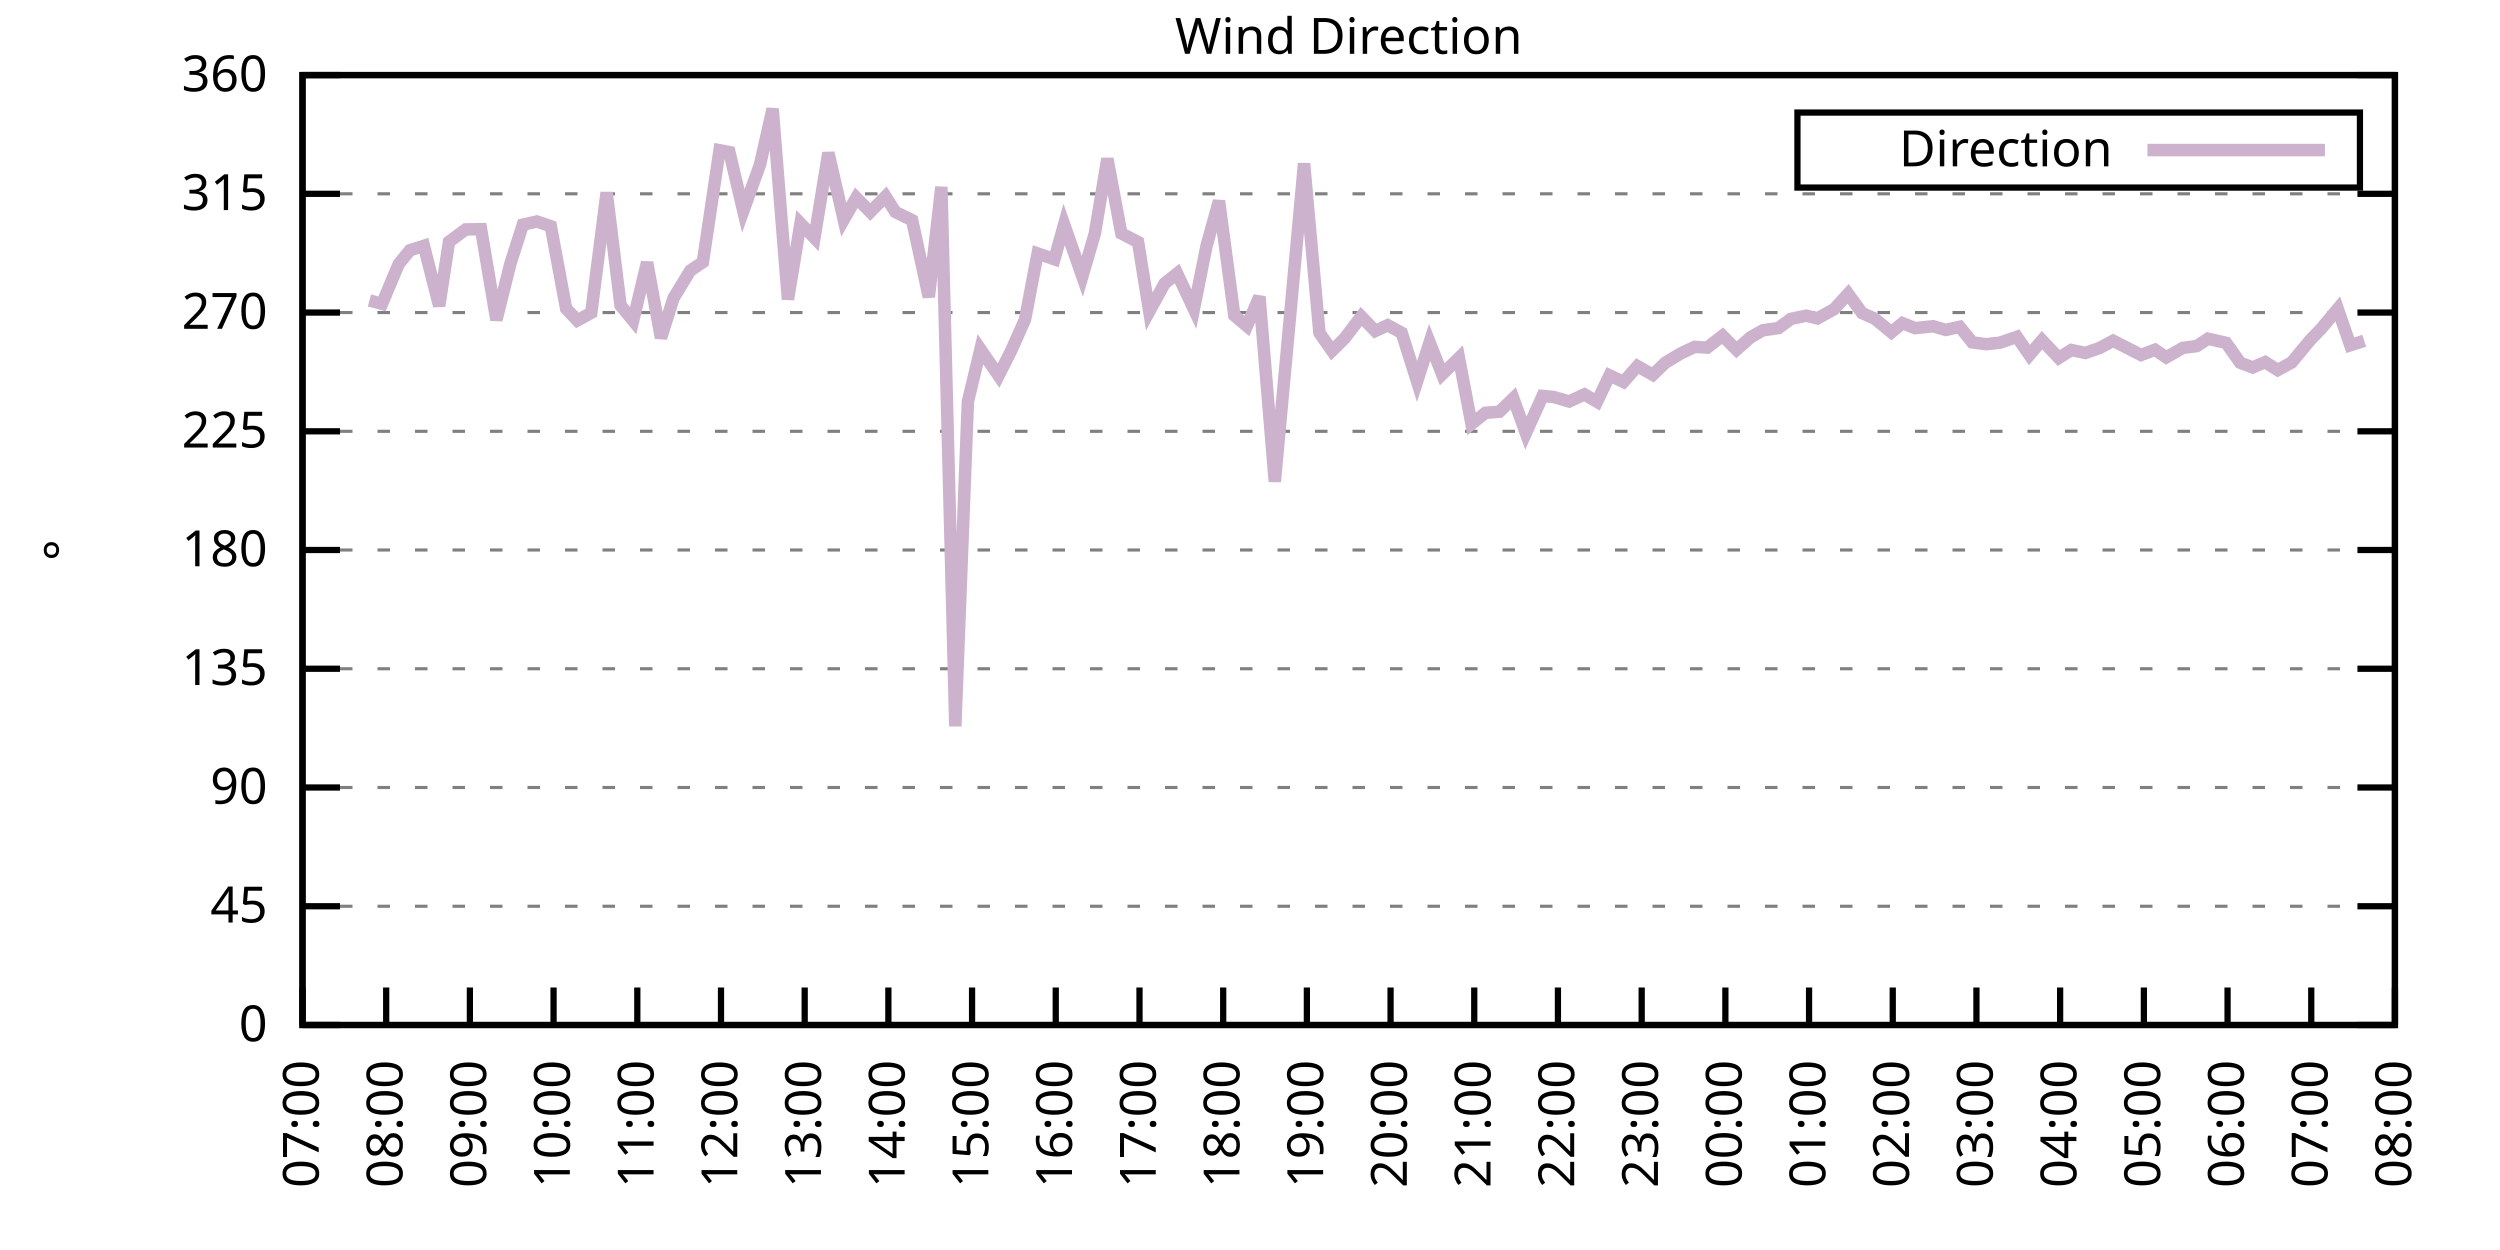
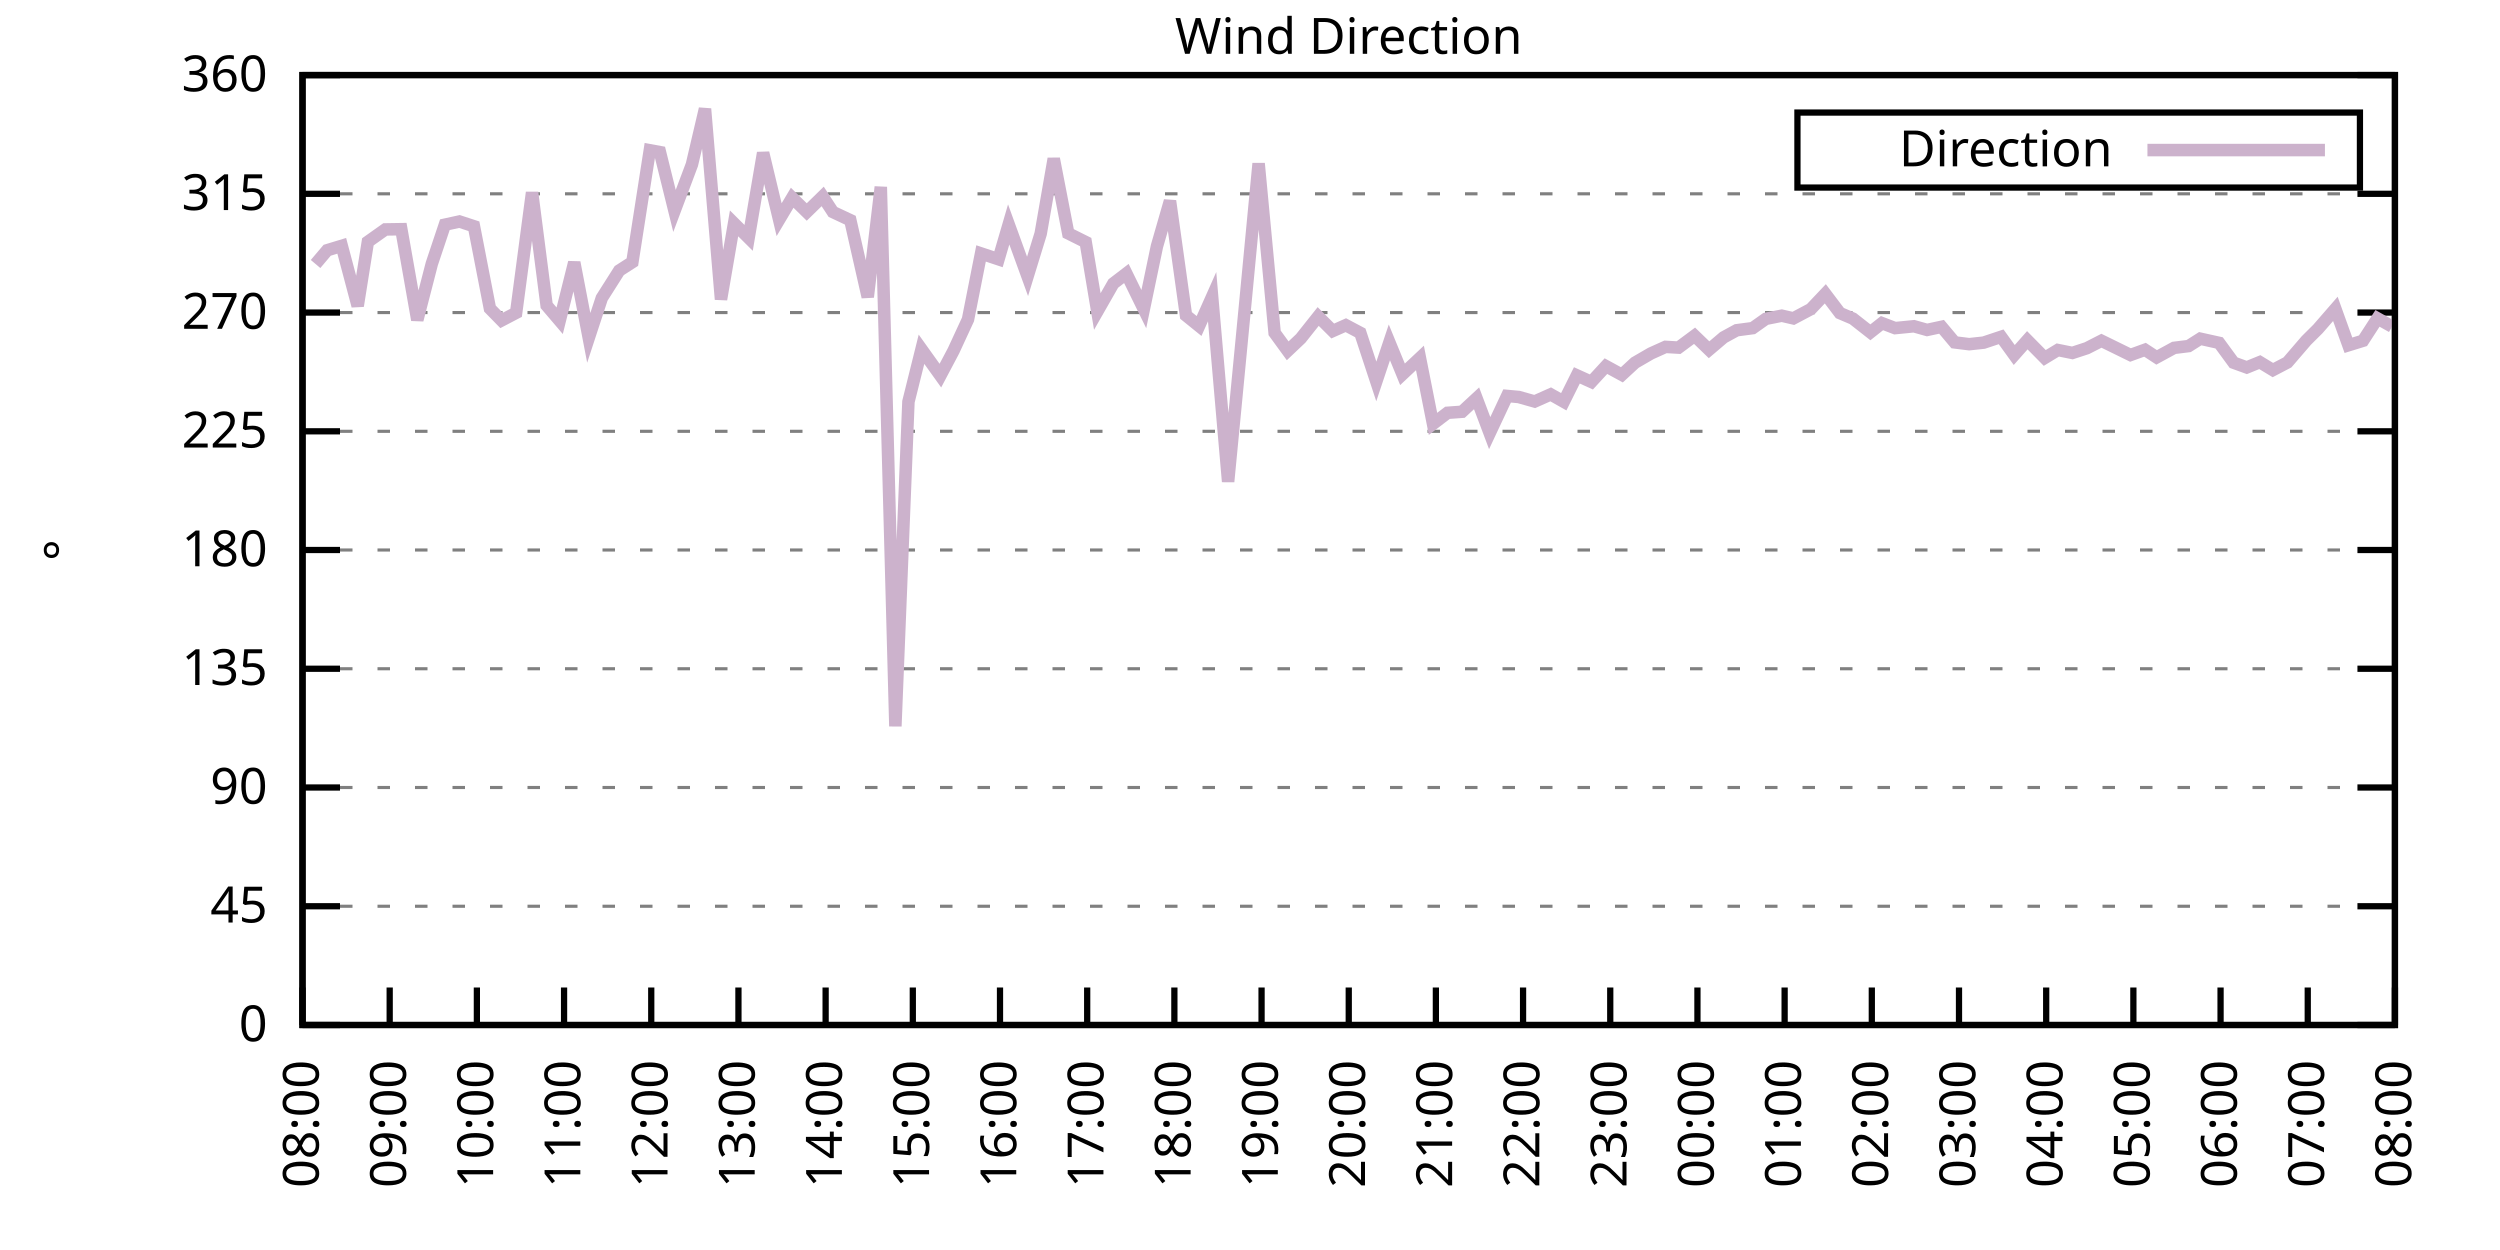
<svg xmlns="http://www.w3.org/2000/svg" xmlns:xlink="http://www.w3.org/1999/xlink" width="400" height="200" viewBox="0 0 400 200">
  <g id="gnuplot_canvas">
    <rect x="0" y="0" width="400" height="200" fill="none" />
    <defs>
      <circle id="gpDot" r="0.5" stroke-width="0.5" stroke="currentColor" />
      <path id="gpPt0" stroke-width="0.333" stroke="currentColor" d="M-1,0 h2 M0,-1 v2" />
      <path id="gpPt1" stroke-width="0.333" stroke="currentColor" d="M-1,-1 L1,1 M1,-1 L-1,1" />
      <path id="gpPt2" stroke-width="0.333" stroke="currentColor" d="M-1,0 L1,0 M0,-1 L0,1 M-1,-1 L1,1 M-1,1 L1,-1" />
      <rect id="gpPt3" stroke-width="0.333" stroke="currentColor" x="-1" y="-1" width="2" height="2" />
      <rect id="gpPt4" stroke-width="0.333" stroke="currentColor" fill="currentColor" x="-1" y="-1" width="2" height="2" />
      <circle id="gpPt5" stroke-width="0.333" stroke="currentColor" cx="0" cy="0" r="1" />
      <use xlink:href="#gpPt5" id="gpPt6" fill="currentColor" stroke="none" />
      <path id="gpPt7" stroke-width="0.333" stroke="currentColor" d="M0,-1.33 L-1.33,0.67 L1.33,0.67 z" />
      <use xlink:href="#gpPt7" id="gpPt8" fill="currentColor" stroke="none" />
      <use xlink:href="#gpPt7" id="gpPt9" stroke="currentColor" transform="rotate(180)" />
      <use xlink:href="#gpPt9" id="gpPt10" fill="currentColor" stroke="none" />
      <use xlink:href="#gpPt3" id="gpPt11" stroke="currentColor" transform="rotate(45)" />
      <use xlink:href="#gpPt11" id="gpPt12" fill="currentColor" stroke="none" />
      <path id="gpPt13" stroke-width="0.333" stroke="currentColor" d="M0,1.330 L1.265,0.411 L0.782,-1.067 L-0.782,-1.076 L-1.265,0.411 z" />
      <use xlink:href="#gpPt13" id="gpPt14" fill="currentColor" stroke="none" />
      <filter id="textbox" filterUnits="objectBoundingBox" x="0" y="0" height="1" width="1">
        <feFlood flood-color="white" flood-opacity="1" result="bgnd" />
        <feComposite in="SourceGraphic" in2="bgnd" operator="atop" />
      </filter>
      <filter id="greybox" filterUnits="objectBoundingBox" x="0" y="0" height="1" width="1">
        <feFlood flood-color="lightgrey" flood-opacity="1" result="grey" />
        <feComposite in="SourceGraphic" in2="grey" operator="atop" />
      </filter>
    </defs>
    <g fill="none" color="white" stroke="currentColor" stroke-width="1.00" stroke-linecap="butt" stroke-linejoin="miter">
</g>
    <g fill="none" color="black" stroke="currentColor" stroke-width="1.00" stroke-linecap="butt" stroke-linejoin="miter">
      <g stroke="none" shape-rendering="crispEdges">
        <polygon fill="rgb(255, 255, 255)" points="48.40,164.00 383.18,164.00 383.18,12.02 48.40,12.02 " />
      </g>
    </g>
    <g fill="none" color="black" stroke="currentColor" stroke-width="1.00" stroke-linecap="butt" stroke-linejoin="miter">
</g>
    <g fill="none" color="black" stroke="black" stroke-width="0.50" stroke-linecap="butt" stroke-linejoin="miter">
</g>
    <g fill="none" color="gray" stroke="currentColor" stroke-width="0.50" stroke-linecap="butt" stroke-linejoin="miter">
      <path stroke="gray" stroke-dasharray="2,4" class="gridline" d="M48.40,164.00 L383.19,164.00  " />
    </g>
    <g fill="none" color="gray" stroke="gray" stroke-width="1.00" stroke-linecap="butt" stroke-linejoin="miter">
</g>
    <g fill="none" color="black" stroke="currentColor" stroke-width="1.00" stroke-linecap="butt" stroke-linejoin="miter">
      <path stroke="black" d="M48.40,164.00 L54.40,164.00 M383.19,164.00 L377.19,164.00  " />
      <g transform="translate(42.80,166.60)" stroke="none" fill="black" font-family="Sans" font-size="8.00" text-anchor="end">
        <text>
          <tspan font-family="Sans"> 0</tspan>
        </text>
      </g>
    </g>
    <g fill="none" color="black" stroke="currentColor" stroke-width="1.00" stroke-linecap="butt" stroke-linejoin="miter">
</g>
    <g fill="none" color="black" stroke="black" stroke-width="0.50" stroke-linecap="butt" stroke-linejoin="miter">
</g>
    <g fill="none" color="gray" stroke="currentColor" stroke-width="0.50" stroke-linecap="butt" stroke-linejoin="miter">
      <path stroke="gray" stroke-dasharray="2,4" class="gridline" d="M48.40,145.00 L383.19,145.00  " />
    </g>
    <g fill="none" color="gray" stroke="gray" stroke-width="1.00" stroke-linecap="butt" stroke-linejoin="miter">
</g>
    <g fill="none" color="black" stroke="currentColor" stroke-width="1.00" stroke-linecap="butt" stroke-linejoin="miter">
      <path stroke="black" d="M48.40,145.00 L54.40,145.00 M383.19,145.00 L377.19,145.00  " />
      <g transform="translate(42.80,147.60)" stroke="none" fill="black" font-family="Sans" font-size="8.00" text-anchor="end">
        <text>
          <tspan font-family="Sans"> 45</tspan>
        </text>
      </g>
    </g>
    <g fill="none" color="black" stroke="currentColor" stroke-width="1.00" stroke-linecap="butt" stroke-linejoin="miter">
</g>
    <g fill="none" color="black" stroke="black" stroke-width="0.50" stroke-linecap="butt" stroke-linejoin="miter">
</g>
    <g fill="none" color="gray" stroke="currentColor" stroke-width="0.50" stroke-linecap="butt" stroke-linejoin="miter">
      <path stroke="gray" stroke-dasharray="2,4" class="gridline" d="M48.40,126.00 L383.19,126.00  " />
    </g>
    <g fill="none" color="gray" stroke="gray" stroke-width="1.00" stroke-linecap="butt" stroke-linejoin="miter">
</g>
    <g fill="none" color="black" stroke="currentColor" stroke-width="1.00" stroke-linecap="butt" stroke-linejoin="miter">
      <path stroke="black" d="M48.40,126.00 L54.40,126.00 M383.19,126.00 L377.19,126.00  " />
      <g transform="translate(42.80,128.60)" stroke="none" fill="black" font-family="Sans" font-size="8.00" text-anchor="end">
        <text>
          <tspan font-family="Sans"> 90</tspan>
        </text>
      </g>
    </g>
    <g fill="none" color="black" stroke="currentColor" stroke-width="1.00" stroke-linecap="butt" stroke-linejoin="miter">
</g>
    <g fill="none" color="black" stroke="black" stroke-width="0.50" stroke-linecap="butt" stroke-linejoin="miter">
</g>
    <g fill="none" color="gray" stroke="currentColor" stroke-width="0.50" stroke-linecap="butt" stroke-linejoin="miter">
      <path stroke="gray" stroke-dasharray="2,4" class="gridline" d="M48.40,107.00 L383.19,107.00  " />
    </g>
    <g fill="none" color="gray" stroke="gray" stroke-width="1.00" stroke-linecap="butt" stroke-linejoin="miter">
</g>
    <g fill="none" color="black" stroke="currentColor" stroke-width="1.00" stroke-linecap="butt" stroke-linejoin="miter">
      <path stroke="black" d="M48.40,107.00 L54.40,107.00 M383.19,107.00 L377.19,107.00  " />
      <g transform="translate(42.80,109.60)" stroke="none" fill="black" font-family="Sans" font-size="8.00" text-anchor="end">
        <text>
          <tspan font-family="Sans"> 135</tspan>
        </text>
      </g>
    </g>
    <g fill="none" color="black" stroke="currentColor" stroke-width="1.00" stroke-linecap="butt" stroke-linejoin="miter">
</g>
    <g fill="none" color="black" stroke="black" stroke-width="0.50" stroke-linecap="butt" stroke-linejoin="miter">
</g>
    <g fill="none" color="gray" stroke="currentColor" stroke-width="0.50" stroke-linecap="butt" stroke-linejoin="miter">
      <path stroke="gray" stroke-dasharray="2,4" class="gridline" d="M48.40,88.00 L383.19,88.00  " />
    </g>
    <g fill="none" color="gray" stroke="gray" stroke-width="1.00" stroke-linecap="butt" stroke-linejoin="miter">
</g>
    <g fill="none" color="black" stroke="currentColor" stroke-width="1.00" stroke-linecap="butt" stroke-linejoin="miter">
      <path stroke="black" d="M48.40,88.00 L54.40,88.00 M383.19,88.00 L377.19,88.00  " />
      <g transform="translate(42.80,90.60)" stroke="none" fill="black" font-family="Sans" font-size="8.00" text-anchor="end">
        <text>
          <tspan font-family="Sans"> 180</tspan>
        </text>
      </g>
    </g>
    <g fill="none" color="black" stroke="currentColor" stroke-width="1.00" stroke-linecap="butt" stroke-linejoin="miter">
</g>
    <g fill="none" color="black" stroke="black" stroke-width="0.50" stroke-linecap="butt" stroke-linejoin="miter">
</g>
    <g fill="none" color="gray" stroke="currentColor" stroke-width="0.50" stroke-linecap="butt" stroke-linejoin="miter">
      <path stroke="gray" stroke-dasharray="2,4" class="gridline" d="M48.40,69.01 L383.19,69.01  " />
    </g>
    <g fill="none" color="gray" stroke="gray" stroke-width="1.00" stroke-linecap="butt" stroke-linejoin="miter">
</g>
    <g fill="none" color="black" stroke="currentColor" stroke-width="1.00" stroke-linecap="butt" stroke-linejoin="miter">
      <path stroke="black" d="M48.40,69.01 L54.40,69.01 M383.19,69.01 L377.19,69.01  " />
      <g transform="translate(42.80,71.61)" stroke="none" fill="black" font-family="Sans" font-size="8.00" text-anchor="end">
        <text>
          <tspan font-family="Sans"> 225</tspan>
        </text>
      </g>
    </g>
    <g fill="none" color="black" stroke="currentColor" stroke-width="1.00" stroke-linecap="butt" stroke-linejoin="miter">
</g>
    <g fill="none" color="black" stroke="black" stroke-width="0.50" stroke-linecap="butt" stroke-linejoin="miter">
</g>
    <g fill="none" color="gray" stroke="currentColor" stroke-width="0.50" stroke-linecap="butt" stroke-linejoin="miter">
      <path stroke="gray" stroke-dasharray="2,4" class="gridline" d="M48.40,50.01 L383.19,50.01  " />
    </g>
    <g fill="none" color="gray" stroke="gray" stroke-width="1.00" stroke-linecap="butt" stroke-linejoin="miter">
</g>
    <g fill="none" color="black" stroke="currentColor" stroke-width="1.00" stroke-linecap="butt" stroke-linejoin="miter">
      <path stroke="black" d="M48.40,50.01 L54.40,50.01 M383.19,50.01 L377.19,50.01  " />
      <g transform="translate(42.80,52.61)" stroke="none" fill="black" font-family="Sans" font-size="8.00" text-anchor="end">
        <text>
          <tspan font-family="Sans"> 270</tspan>
        </text>
      </g>
    </g>
    <g fill="none" color="black" stroke="currentColor" stroke-width="1.00" stroke-linecap="butt" stroke-linejoin="miter">
</g>
    <g fill="none" color="black" stroke="black" stroke-width="0.50" stroke-linecap="butt" stroke-linejoin="miter">
</g>
    <g fill="none" color="gray" stroke="currentColor" stroke-width="0.50" stroke-linecap="butt" stroke-linejoin="miter">
      <path stroke="gray" stroke-dasharray="2,4" class="gridline" d="M48.40,31.01 L383.19,31.01  " />
    </g>
    <g fill="none" color="gray" stroke="gray" stroke-width="1.00" stroke-linecap="butt" stroke-linejoin="miter">
</g>
    <g fill="none" color="black" stroke="currentColor" stroke-width="1.00" stroke-linecap="butt" stroke-linejoin="miter">
      <path stroke="black" d="M48.40,31.01 L54.40,31.01 M383.19,31.01 L377.19,31.01  " />
      <g transform="translate(42.80,33.61)" stroke="none" fill="black" font-family="Sans" font-size="8.00" text-anchor="end">
        <text>
          <tspan font-family="Sans"> 315</tspan>
        </text>
      </g>
    </g>
    <g fill="none" color="black" stroke="currentColor" stroke-width="1.00" stroke-linecap="butt" stroke-linejoin="miter">
</g>
    <g fill="none" color="black" stroke="black" stroke-width="0.50" stroke-linecap="butt" stroke-linejoin="miter">
</g>
    <g fill="none" color="gray" stroke="currentColor" stroke-width="0.50" stroke-linecap="butt" stroke-linejoin="miter">
      <path stroke="gray" stroke-dasharray="2,4" class="gridline" d="M48.40,12.01 L383.19,12.01  " />
    </g>
    <g fill="none" color="gray" stroke="gray" stroke-width="1.00" stroke-linecap="butt" stroke-linejoin="miter">
</g>
    <g fill="none" color="black" stroke="currentColor" stroke-width="1.00" stroke-linecap="butt" stroke-linejoin="miter">
      <path stroke="black" d="M48.40,12.01 L54.40,12.01 M383.19,12.01 L377.19,12.01  " />
      <g transform="translate(42.80,14.61)" stroke="none" fill="black" font-family="Sans" font-size="8.00" text-anchor="end">
        <text>
          <tspan font-family="Sans"> 360</tspan>
        </text>
      </g>
    </g>
    <g fill="none" color="black" stroke="currentColor" stroke-width="1.00" stroke-linecap="butt" stroke-linejoin="miter">
      <path stroke="black" d="M48.40,164.00 L48.40,158.00  " />
      <g transform="translate(51.00,169.60) rotate(270.00)" stroke="none" fill="black" font-family="Sans" font-size="8.00" text-anchor="end">
        <text>
-           <tspan font-family="Sans">07:00</tspan>
-         </text>
-       </g>
-     </g>
-     <g fill="none" color="black" stroke="currentColor" stroke-width="1.00" stroke-linecap="butt" stroke-linejoin="miter">
-       <path stroke="black" d="M61.79,164.00 L61.79,158.00  " />
-       <g transform="translate(64.39,169.60) rotate(270.00)" stroke="none" fill="black" font-family="Sans" font-size="8.00" text-anchor="end">
-         <text>
          <tspan font-family="Sans">08:00</tspan>
        </text>
      </g>
    </g>
    <g fill="none" color="black" stroke="currentColor" stroke-width="1.00" stroke-linecap="butt" stroke-linejoin="miter">
-       <path stroke="black" d="M75.18,164.00 L75.18,158.00  " />
-       <g transform="translate(77.78,169.60) rotate(270.00)" stroke="none" fill="black" font-family="Sans" font-size="8.00" text-anchor="end">
+       <path stroke="black" d="M62.35,164.00 L62.35,158.00  " />
+       <g transform="translate(64.95,169.60) rotate(270.00)" stroke="none" fill="black" font-family="Sans" font-size="8.00" text-anchor="end">
        <text>
          <tspan font-family="Sans">09:00</tspan>
        </text>
      </g>
    </g>
    <g fill="none" color="black" stroke="currentColor" stroke-width="1.00" stroke-linecap="butt" stroke-linejoin="miter">
-       <path stroke="black" d="M88.57,164.00 L88.57,158.00  " />
-       <g transform="translate(91.17,169.60) rotate(270.00)" stroke="none" fill="black" font-family="Sans" font-size="8.00" text-anchor="end">
+       <path stroke="black" d="M76.30,164.00 L76.30,158.00  " />
+       <g transform="translate(78.90,169.60) rotate(270.00)" stroke="none" fill="black" font-family="Sans" font-size="8.00" text-anchor="end">
        <text>
          <tspan font-family="Sans">10:00</tspan>
        </text>
      </g>
    </g>
    <g fill="none" color="black" stroke="currentColor" stroke-width="1.00" stroke-linecap="butt" stroke-linejoin="miter">
-       <path stroke="black" d="M101.97,164.00 L101.97,158.00  " />
-       <g transform="translate(104.57,169.60) rotate(270.00)" stroke="none" fill="black" font-family="Sans" font-size="8.00" text-anchor="end">
+       <path stroke="black" d="M90.25,164.00 L90.25,158.00  " />
+       <g transform="translate(92.85,169.60) rotate(270.00)" stroke="none" fill="black" font-family="Sans" font-size="8.00" text-anchor="end">
        <text>
          <tspan font-family="Sans">11:00</tspan>
        </text>
      </g>
    </g>
    <g fill="none" color="black" stroke="currentColor" stroke-width="1.00" stroke-linecap="butt" stroke-linejoin="miter">
-       <path stroke="black" d="M115.36,164.00 L115.36,158.00  " />
-       <g transform="translate(117.96,169.60) rotate(270.00)" stroke="none" fill="black" font-family="Sans" font-size="8.00" text-anchor="end">
+       <path stroke="black" d="M104.20,164.00 L104.20,158.00  " />
+       <g transform="translate(106.80,169.60) rotate(270.00)" stroke="none" fill="black" font-family="Sans" font-size="8.00" text-anchor="end">
        <text>
          <tspan font-family="Sans">12:00</tspan>
        </text>
      </g>
    </g>
    <g fill="none" color="black" stroke="currentColor" stroke-width="1.00" stroke-linecap="butt" stroke-linejoin="miter">
-       <path stroke="black" d="M128.75,164.00 L128.75,158.00  " />
-       <g transform="translate(131.35,169.60) rotate(270.00)" stroke="none" fill="black" font-family="Sans" font-size="8.00" text-anchor="end">
+       <path stroke="black" d="M118.15,164.00 L118.15,158.00  " />
+       <g transform="translate(120.75,169.60) rotate(270.00)" stroke="none" fill="black" font-family="Sans" font-size="8.00" text-anchor="end">
        <text>
          <tspan font-family="Sans">13:00</tspan>
        </text>
      </g>
    </g>
    <g fill="none" color="black" stroke="currentColor" stroke-width="1.00" stroke-linecap="butt" stroke-linejoin="miter">
-       <path stroke="black" d="M142.14,164.00 L142.14,158.00  " />
-       <g transform="translate(144.74,169.60) rotate(270.00)" stroke="none" fill="black" font-family="Sans" font-size="8.00" text-anchor="end">
+       <path stroke="black" d="M132.10,164.00 L132.10,158.00  " />
+       <g transform="translate(134.70,169.60) rotate(270.00)" stroke="none" fill="black" font-family="Sans" font-size="8.00" text-anchor="end">
        <text>
          <tspan font-family="Sans">14:00</tspan>
        </text>
      </g>
    </g>
    <g fill="none" color="black" stroke="currentColor" stroke-width="1.00" stroke-linecap="butt" stroke-linejoin="miter">
-       <path stroke="black" d="M155.53,164.00 L155.53,158.00  " />
-       <g transform="translate(158.13,169.60) rotate(270.00)" stroke="none" fill="black" font-family="Sans" font-size="8.00" text-anchor="end">
+       <path stroke="black" d="M146.05,164.00 L146.05,158.00  " />
+       <g transform="translate(148.65,169.60) rotate(270.00)" stroke="none" fill="black" font-family="Sans" font-size="8.00" text-anchor="end">
        <text>
          <tspan font-family="Sans">15:00</tspan>
        </text>
      </g>
    </g>
    <g fill="none" color="black" stroke="currentColor" stroke-width="1.00" stroke-linecap="butt" stroke-linejoin="miter">
-       <path stroke="black" d="M168.92,164.00 L168.92,158.00  " />
-       <g transform="translate(171.52,169.60) rotate(270.00)" stroke="none" fill="black" font-family="Sans" font-size="8.00" text-anchor="end">
+       <path stroke="black" d="M160.00,164.00 L160.00,158.00  " />
+       <g transform="translate(162.60,169.60) rotate(270.00)" stroke="none" fill="black" font-family="Sans" font-size="8.00" text-anchor="end">
        <text>
          <tspan font-family="Sans">16:00</tspan>
        </text>
      </g>
    </g>
    <g fill="none" color="black" stroke="currentColor" stroke-width="1.00" stroke-linecap="butt" stroke-linejoin="miter">
-       <path stroke="black" d="M182.32,164.00 L182.32,158.00  " />
-       <g transform="translate(184.92,169.60) rotate(270.00)" stroke="none" fill="black" font-family="Sans" font-size="8.00" text-anchor="end">
+       <path stroke="black" d="M173.95,164.00 L173.95,158.00  " />
+       <g transform="translate(176.55,169.60) rotate(270.00)" stroke="none" fill="black" font-family="Sans" font-size="8.00" text-anchor="end">
        <text>
          <tspan font-family="Sans">17:00</tspan>
        </text>
      </g>
    </g>
    <g fill="none" color="black" stroke="currentColor" stroke-width="1.00" stroke-linecap="butt" stroke-linejoin="miter">
-       <path stroke="black" d="M195.71,164.00 L195.71,158.00  " />
-       <g transform="translate(198.31,169.60) rotate(270.00)" stroke="none" fill="black" font-family="Sans" font-size="8.00" text-anchor="end">
+       <path stroke="black" d="M187.90,164.00 L187.90,158.00  " />
+       <g transform="translate(190.50,169.60) rotate(270.00)" stroke="none" fill="black" font-family="Sans" font-size="8.00" text-anchor="end">
        <text>
          <tspan font-family="Sans">18:00</tspan>
        </text>
      </g>
    </g>
    <g fill="none" color="black" stroke="currentColor" stroke-width="1.00" stroke-linecap="butt" stroke-linejoin="miter">
-       <path stroke="black" d="M209.10,164.00 L209.10,158.00  " />
-       <g transform="translate(211.70,169.60) rotate(270.00)" stroke="none" fill="black" font-family="Sans" font-size="8.00" text-anchor="end">
+       <path stroke="black" d="M201.85,164.00 L201.85,158.00  " />
+       <g transform="translate(204.45,169.60) rotate(270.00)" stroke="none" fill="black" font-family="Sans" font-size="8.00" text-anchor="end">
        <text>
          <tspan font-family="Sans">19:00</tspan>
        </text>
      </g>
    </g>
    <g fill="none" color="black" stroke="currentColor" stroke-width="1.00" stroke-linecap="butt" stroke-linejoin="miter">
-       <path stroke="black" d="M222.49,164.00 L222.49,158.00  " />
-       <g transform="translate(225.09,169.60) rotate(270.00)" stroke="none" fill="black" font-family="Sans" font-size="8.00" text-anchor="end">
+       <path stroke="black" d="M215.80,164.00 L215.80,158.00  " />
+       <g transform="translate(218.40,169.60) rotate(270.00)" stroke="none" fill="black" font-family="Sans" font-size="8.00" text-anchor="end">
        <text>
          <tspan font-family="Sans">20:00</tspan>
        </text>
      </g>
    </g>
    <g fill="none" color="black" stroke="currentColor" stroke-width="1.00" stroke-linecap="butt" stroke-linejoin="miter">
-       <path stroke="black" d="M235.88,164.00 L235.88,158.00  " />
-       <g transform="translate(238.48,169.60) rotate(270.00)" stroke="none" fill="black" font-family="Sans" font-size="8.00" text-anchor="end">
+       <path stroke="black" d="M229.74,164.00 L229.74,158.00  " />
+       <g transform="translate(232.34,169.60) rotate(270.00)" stroke="none" fill="black" font-family="Sans" font-size="8.00" text-anchor="end">
        <text>
          <tspan font-family="Sans">21:00</tspan>
        </text>
      </g>
    </g>
    <g fill="none" color="black" stroke="currentColor" stroke-width="1.00" stroke-linecap="butt" stroke-linejoin="miter">
-       <path stroke="black" d="M249.27,164.00 L249.27,158.00  " />
-       <g transform="translate(251.87,169.60) rotate(270.00)" stroke="none" fill="black" font-family="Sans" font-size="8.00" text-anchor="end">
+       <path stroke="black" d="M243.69,164.00 L243.69,158.00  " />
+       <g transform="translate(246.29,169.60) rotate(270.00)" stroke="none" fill="black" font-family="Sans" font-size="8.00" text-anchor="end">
        <text>
          <tspan font-family="Sans">22:00</tspan>
        </text>
      </g>
    </g>
    <g fill="none" color="black" stroke="currentColor" stroke-width="1.00" stroke-linecap="butt" stroke-linejoin="miter">
-       <path stroke="black" d="M262.67,164.00 L262.67,158.00  " />
-       <g transform="translate(265.27,169.60) rotate(270.00)" stroke="none" fill="black" font-family="Sans" font-size="8.00" text-anchor="end">
+       <path stroke="black" d="M257.64,164.00 L257.64,158.00  " />
+       <g transform="translate(260.24,169.60) rotate(270.00)" stroke="none" fill="black" font-family="Sans" font-size="8.00" text-anchor="end">
        <text>
          <tspan font-family="Sans">23:00</tspan>
        </text>
      </g>
    </g>
    <g fill="none" color="black" stroke="currentColor" stroke-width="1.00" stroke-linecap="butt" stroke-linejoin="miter">
-       <path stroke="black" d="M276.06,164.00 L276.06,158.00  " />
-       <g transform="translate(278.66,169.60) rotate(270.00)" stroke="none" fill="black" font-family="Sans" font-size="8.00" text-anchor="end">
+       <path stroke="black" d="M271.59,164.00 L271.59,158.00  " />
+       <g transform="translate(274.19,169.60) rotate(270.00)" stroke="none" fill="black" font-family="Sans" font-size="8.00" text-anchor="end">
        <text>
          <tspan font-family="Sans">00:00</tspan>
        </text>
      </g>
    </g>
    <g fill="none" color="black" stroke="currentColor" stroke-width="1.00" stroke-linecap="butt" stroke-linejoin="miter">
-       <path stroke="black" d="M289.45,164.00 L289.45,158.00  " />
-       <g transform="translate(292.05,169.60) rotate(270.00)" stroke="none" fill="black" font-family="Sans" font-size="8.00" text-anchor="end">
+       <path stroke="black" d="M285.54,164.00 L285.54,158.00  " />
+       <g transform="translate(288.14,169.60) rotate(270.00)" stroke="none" fill="black" font-family="Sans" font-size="8.00" text-anchor="end">
        <text>
          <tspan font-family="Sans">01:00</tspan>
        </text>
      </g>
    </g>
    <g fill="none" color="black" stroke="currentColor" stroke-width="1.00" stroke-linecap="butt" stroke-linejoin="miter">
-       <path stroke="black" d="M302.84,164.00 L302.84,158.00  " />
-       <g transform="translate(305.44,169.60) rotate(270.00)" stroke="none" fill="black" font-family="Sans" font-size="8.00" text-anchor="end">
+       <path stroke="black" d="M299.49,164.00 L299.49,158.00  " />
+       <g transform="translate(302.09,169.60) rotate(270.00)" stroke="none" fill="black" font-family="Sans" font-size="8.00" text-anchor="end">
        <text>
          <tspan font-family="Sans">02:00</tspan>
        </text>
      </g>
    </g>
    <g fill="none" color="black" stroke="currentColor" stroke-width="1.00" stroke-linecap="butt" stroke-linejoin="miter">
-       <path stroke="black" d="M316.23,164.00 L316.23,158.00  " />
-       <g transform="translate(318.83,169.60) rotate(270.00)" stroke="none" fill="black" font-family="Sans" font-size="8.00" text-anchor="end">
+       <path stroke="black" d="M313.44,164.00 L313.44,158.00  " />
+       <g transform="translate(316.04,169.60) rotate(270.00)" stroke="none" fill="black" font-family="Sans" font-size="8.00" text-anchor="end">
        <text>
          <tspan font-family="Sans">03:00</tspan>
        </text>
      </g>
    </g>
    <g fill="none" color="black" stroke="currentColor" stroke-width="1.00" stroke-linecap="butt" stroke-linejoin="miter">
-       <path stroke="black" d="M329.62,164.00 L329.62,158.00  " />
-       <g transform="translate(332.22,169.60) rotate(270.00)" stroke="none" fill="black" font-family="Sans" font-size="8.00" text-anchor="end">
+       <path stroke="black" d="M327.39,164.00 L327.39,158.00  " />
+       <g transform="translate(329.99,169.60) rotate(270.00)" stroke="none" fill="black" font-family="Sans" font-size="8.00" text-anchor="end">
        <text>
          <tspan font-family="Sans">04:00</tspan>
        </text>
      </g>
    </g>
    <g fill="none" color="black" stroke="currentColor" stroke-width="1.00" stroke-linecap="butt" stroke-linejoin="miter">
-       <path stroke="black" d="M343.02,164.00 L343.02,158.00  " />
-       <g transform="translate(345.62,169.60) rotate(270.00)" stroke="none" fill="black" font-family="Sans" font-size="8.00" text-anchor="end">
+       <path stroke="black" d="M341.34,164.00 L341.34,158.00  " />
+       <g transform="translate(343.94,169.60) rotate(270.00)" stroke="none" fill="black" font-family="Sans" font-size="8.00" text-anchor="end">
        <text>
          <tspan font-family="Sans">05:00</tspan>
        </text>
      </g>
    </g>
    <g fill="none" color="black" stroke="currentColor" stroke-width="1.00" stroke-linecap="butt" stroke-linejoin="miter">
-       <path stroke="black" d="M356.41,164.00 L356.41,158.00  " />
-       <g transform="translate(359.01,169.60) rotate(270.00)" stroke="none" fill="black" font-family="Sans" font-size="8.00" text-anchor="end">
+       <path stroke="black" d="M355.29,164.00 L355.29,158.00  " />
+       <g transform="translate(357.89,169.60) rotate(270.00)" stroke="none" fill="black" font-family="Sans" font-size="8.00" text-anchor="end">
        <text>
          <tspan font-family="Sans">06:00</tspan>
        </text>
      </g>
    </g>
    <g fill="none" color="black" stroke="currentColor" stroke-width="1.00" stroke-linecap="butt" stroke-linejoin="miter">
-       <path stroke="black" d="M369.80,164.00 L369.80,158.00  " />
-       <g transform="translate(372.40,169.60) rotate(270.00)" stroke="none" fill="black" font-family="Sans" font-size="8.00" text-anchor="end">
+       <path stroke="black" d="M369.24,164.00 L369.24,158.00  " />
+       <g transform="translate(371.84,169.60) rotate(270.00)" stroke="none" fill="black" font-family="Sans" font-size="8.00" text-anchor="end">
        <text>
          <tspan font-family="Sans">07:00</tspan>
        </text>
      </g>
    </g>
    <g fill="none" color="black" stroke="currentColor" stroke-width="1.00" stroke-linecap="butt" stroke-linejoin="miter">
      <path stroke="black" d="M383.19,164.00 L383.19,158.00  " />
      <g transform="translate(385.79,169.60) rotate(270.00)" stroke="none" fill="black" font-family="Sans" font-size="8.00" text-anchor="end">
        <text>
          <tspan font-family="Sans">08:00</tspan>
        </text>
      </g>
    </g>
    <g fill="none" color="black" stroke="currentColor" stroke-width="1.00" stroke-linecap="butt" stroke-linejoin="miter">
</g>
    <g fill="none" color="black" stroke="currentColor" stroke-width="1.00" stroke-linecap="butt" stroke-linejoin="miter">
      <path stroke="black" d="M48.40,12.01 L48.40,164.00 L383.19,164.00 L383.19,12.01 L48.40,12.01 Z  " />
    </g>
    <g fill="none" color="black" stroke="currentColor" stroke-width="1.00" stroke-linecap="butt" stroke-linejoin="miter">
</g>
    <g fill="none" color="black" stroke="currentColor" stroke-width="1.00" stroke-linecap="butt" stroke-linejoin="miter">
      <path stroke="black" d="M287.59,30.01 L287.59,18.01 L377.59,18.01 L377.59,30.01 L287.59,30.01 Z  " />
    </g>
    <g id="Wind_direction_plot_1">
      <g fill="none" color="white" stroke="black" stroke-width="2.00" stroke-linecap="butt" stroke-linejoin="miter">
</g>
      <g fill="none" color="black" stroke="currentColor" stroke-width="2.00" stroke-linecap="butt" stroke-linejoin="miter">
        <g transform="translate(337.99,26.61)" stroke="none" fill="black" font-family="Sans" font-size="8.00" text-anchor="end">
          <text>
            <tspan font-family="Sans">Direction</tspan>
          </text>
        </g>
      </g>
      <g fill="none" color="black" stroke="currentColor" stroke-width="2.00" stroke-linecap="butt" stroke-linejoin="miter">
-         <path stroke="rgb(204, 178, 204)" d="M343.59,24.01 L371.99,24.01 M59.11,48.07 L61.12,48.61 L63.80,42.24 L65.59,40.04 L67.82,39.33 L70.27,48.95   L71.84,38.69 L74.51,36.71 L76.97,36.67 L79.42,51.19 L81.66,42.20 L83.66,35.95 L85.90,35.44 L88.13,36.20   L90.58,49.37 L92.37,51.27 L94.60,50.05 L97.06,30.80 L99.29,48.87 L101.30,51.32 L103.53,41.99 L105.76,54.06   L107.77,47.69 L110.45,43.29 L112.46,41.94 L115.13,24.04 L116.70,24.34 L118.93,33.75 L121.61,26.32 L123.62,17.41   L126.07,47.90 L128.08,35.74 L130.31,38.06 L132.54,24.46 L135.00,35.15 L137.01,31.64 L139.24,33.92 L141.69,31.43   L143.26,33.92 L145.94,35.23 L148.61,47.52 L150.62,29.91 L152.85,116.21 L154.86,64.28 L156.87,55.88 L159.77,60.10   L161.78,56.13 L164.01,51.11 L166.02,40.55 L168.70,41.48 L170.26,35.91 L173.17,44.22 L175.17,37.38 L177.18,25.39   L179.41,37.34 L182.09,38.73 L183.88,49.84 L186.33,45.36 L188.34,43.76 L191.02,49.46 L193.03,39.41 L195.04,32.15   L197.49,50.47 L199.50,52.16 L201.51,47.47 L203.97,77.07 L206.64,48.07 L208.65,26.15 L211.11,53.26 L213.12,56.13   L215.13,54.15 L217.80,50.64 L220.04,52.96 L222.04,52.03 L224.28,53.26 L226.73,61.03 L228.74,54.78 L230.75,59.89   L233.43,57.27 L235.44,67.82 L237.67,66.05 L239.90,65.88 L242.13,63.73 L244.14,69.30 L246.82,63.35 L248.60,63.52   L251.06,64.24 L253.51,63.10 L255.52,64.28 L257.53,60.06 L259.76,61.11 L262.00,58.58 L264.45,59.97 L266.46,58.03   L268.92,56.55 L271.15,55.50 L273.16,55.62 L275.61,53.72 L277.84,55.96 L280.07,53.98 L282.08,52.84 L284.54,52.50   L286.55,51.02 L289.00,50.51 L290.79,50.94 L293.47,49.46 L295.70,47.01 L297.93,50.09 L299.94,50.98 L302.62,53.17   L304.40,51.70 L306.41,52.50 L309.31,52.20 L311.32,52.79 L313.55,52.29 L315.56,54.78 L317.79,55.07 L320.03,54.82   L322.70,53.89 L324.71,56.80 L326.72,54.44 L329.40,57.27 L331.41,56.00 L333.64,56.47 L335.87,55.71 L338.10,54.52   L342.57,56.80 L344.80,55.96 L346.59,57.18 L349.26,55.66 L351.50,55.37 L353.28,54.19 L356.18,54.86 L358.42,58.03   L360.42,58.79 L362.43,57.94 L364.44,59.21 L366.67,57.99 L369.58,54.48 L371.36,52.63 L374.04,49.42 L376.05,55.24   L378.28,54.52  " />
+         <path stroke="rgb(204, 178, 204)" d="M343.59,24.01 L371.99,24.01 M50.49,42.24 L52.35,40.04 L54.68,39.33 L57.23,48.95 L58.86,38.69 L61.65,36.71   L64.21,36.67 L66.77,51.19 L69.09,42.20 L71.18,35.95 L73.51,35.44 L75.83,36.20 L78.39,49.37 L80.25,51.27   L82.58,50.05 L85.13,30.80 L87.46,48.87 L89.55,51.32 L91.88,41.99 L94.20,54.06 L96.29,47.69 L99.08,43.29   L101.18,41.94 L103.97,24.04 L105.59,24.34 L107.92,33.75 L110.71,26.32 L112.80,17.41 L115.36,47.90 L117.45,35.74   L119.78,38.06 L122.10,24.46 L124.66,35.15 L126.75,31.64 L129.08,33.92 L131.63,31.43 L133.26,33.92 L136.05,35.23   L138.84,47.52 L140.93,29.91 L143.26,116.21 L145.35,64.28 L147.44,55.88 L150.46,60.10 L152.56,56.13 L154.88,51.11   L156.97,40.55 L159.76,41.48 L161.39,35.91 L164.41,44.22 L166.51,37.38 L168.60,25.39 L170.92,37.34 L173.71,38.73   L175.57,49.84 L178.13,45.36 L180.22,43.76 L183.01,49.46 L185.11,39.41 L187.20,32.15 L189.76,50.47 L191.85,52.16   L193.94,47.47 L196.50,77.07 L199.29,48.07 L201.38,26.15 L203.94,53.26 L206.03,56.13 L208.12,54.15 L210.91,50.64   L213.24,52.96 L215.33,52.03 L217.65,53.26 L220.21,61.03 L222.30,54.78 L224.40,59.89 L227.19,57.27 L229.28,67.82   L231.60,66.05 L233.93,65.88 L236.25,63.73 L238.35,69.30 L241.14,63.35 L243.00,63.52 L245.55,64.24 L248.11,63.10   L250.20,64.28 L252.30,60.06 L254.62,61.11 L256.95,58.58 L259.50,59.97 L261.60,58.03 L264.15,56.55 L266.48,55.50   L268.57,55.62 L271.13,53.72 L273.45,55.96 L275.78,53.98 L277.87,52.84 L280.43,52.50 L282.52,51.02 L285.08,50.51   L286.94,50.94 L289.73,49.46 L292.05,47.01 L294.38,50.09 L296.47,50.98 L299.26,53.17 L301.12,51.70 L303.21,52.50   L306.23,52.20 L308.33,52.79 L310.65,52.29 L312.74,54.78 L315.07,55.07 L317.39,54.82 L320.18,53.89 L322.28,56.80   L324.37,54.44 L327.16,57.27 L329.25,56.00 L331.58,56.47 L333.90,55.71 L336.23,54.52 L340.88,56.80 L343.20,55.96   L345.06,57.18 L347.85,55.66 L350.18,55.37 L352.04,54.19 L355.06,54.86 L357.38,58.03 L359.48,58.79 L361.57,57.94   L363.66,59.21 L365.99,57.99 L369.01,54.48 L370.87,52.63 L373.66,49.42 L375.75,55.24 L378.08,54.52 L380.40,50.94   L382.73,52.25  " />
      </g>
    </g>
    <g fill="none" color="black" stroke="currentColor" stroke-width="2.00" stroke-linecap="butt" stroke-linejoin="miter">
</g>
    <g fill="none" color="black" stroke="black" stroke-width="1.00" stroke-linecap="butt" stroke-linejoin="miter">
</g>
    <g fill="none" color="black" stroke="currentColor" stroke-width="1.00" stroke-linecap="butt" stroke-linejoin="miter">
      <path stroke="black" d="M48.40,12.01 L48.40,164.00 L383.19,164.00 L383.19,12.01 L48.40,12.01 Z  " />
      <g transform="translate(12.80,88.01) rotate(270.00)" stroke="none" fill="black" font-family="Sans" font-size="8.00" text-anchor="middle">
        <text>
          <tspan font-family="Sans">°</tspan>
        </text>
      </g>
    </g>
    <g fill="none" color="black" stroke="currentColor" stroke-width="1.00" stroke-linecap="butt" stroke-linejoin="miter">
</g>
    <g fill="none" color="black" stroke="currentColor" stroke-width="1.00" stroke-linecap="butt" stroke-linejoin="miter">
      <g transform="translate(215.79,8.61)" stroke="none" fill="black" font-family="Sans" font-size="8.00" text-anchor="middle">
        <text>
          <tspan font-family="Sans">Wind Direction</tspan>
        </text>
      </g>
    </g>
    <g fill="none" color="black" stroke="currentColor" stroke-width="1.00" stroke-linecap="butt" stroke-linejoin="miter">
</g>
  </g>
</svg>
